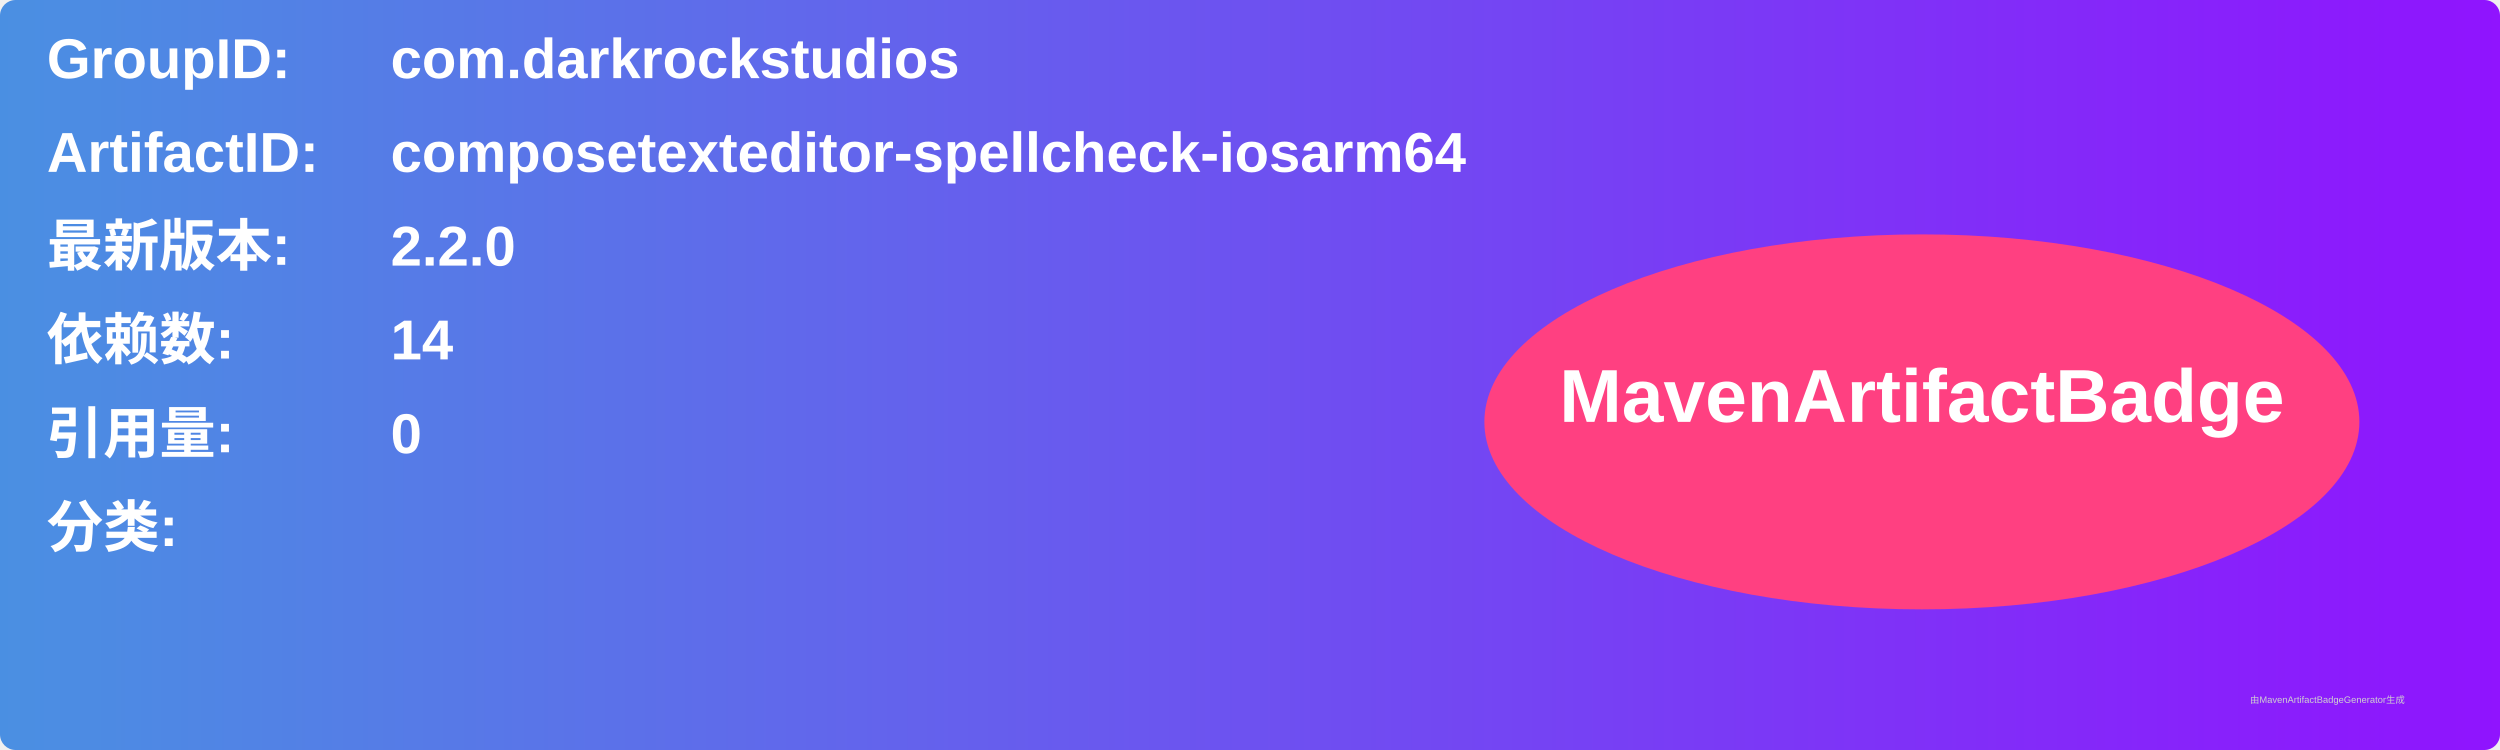
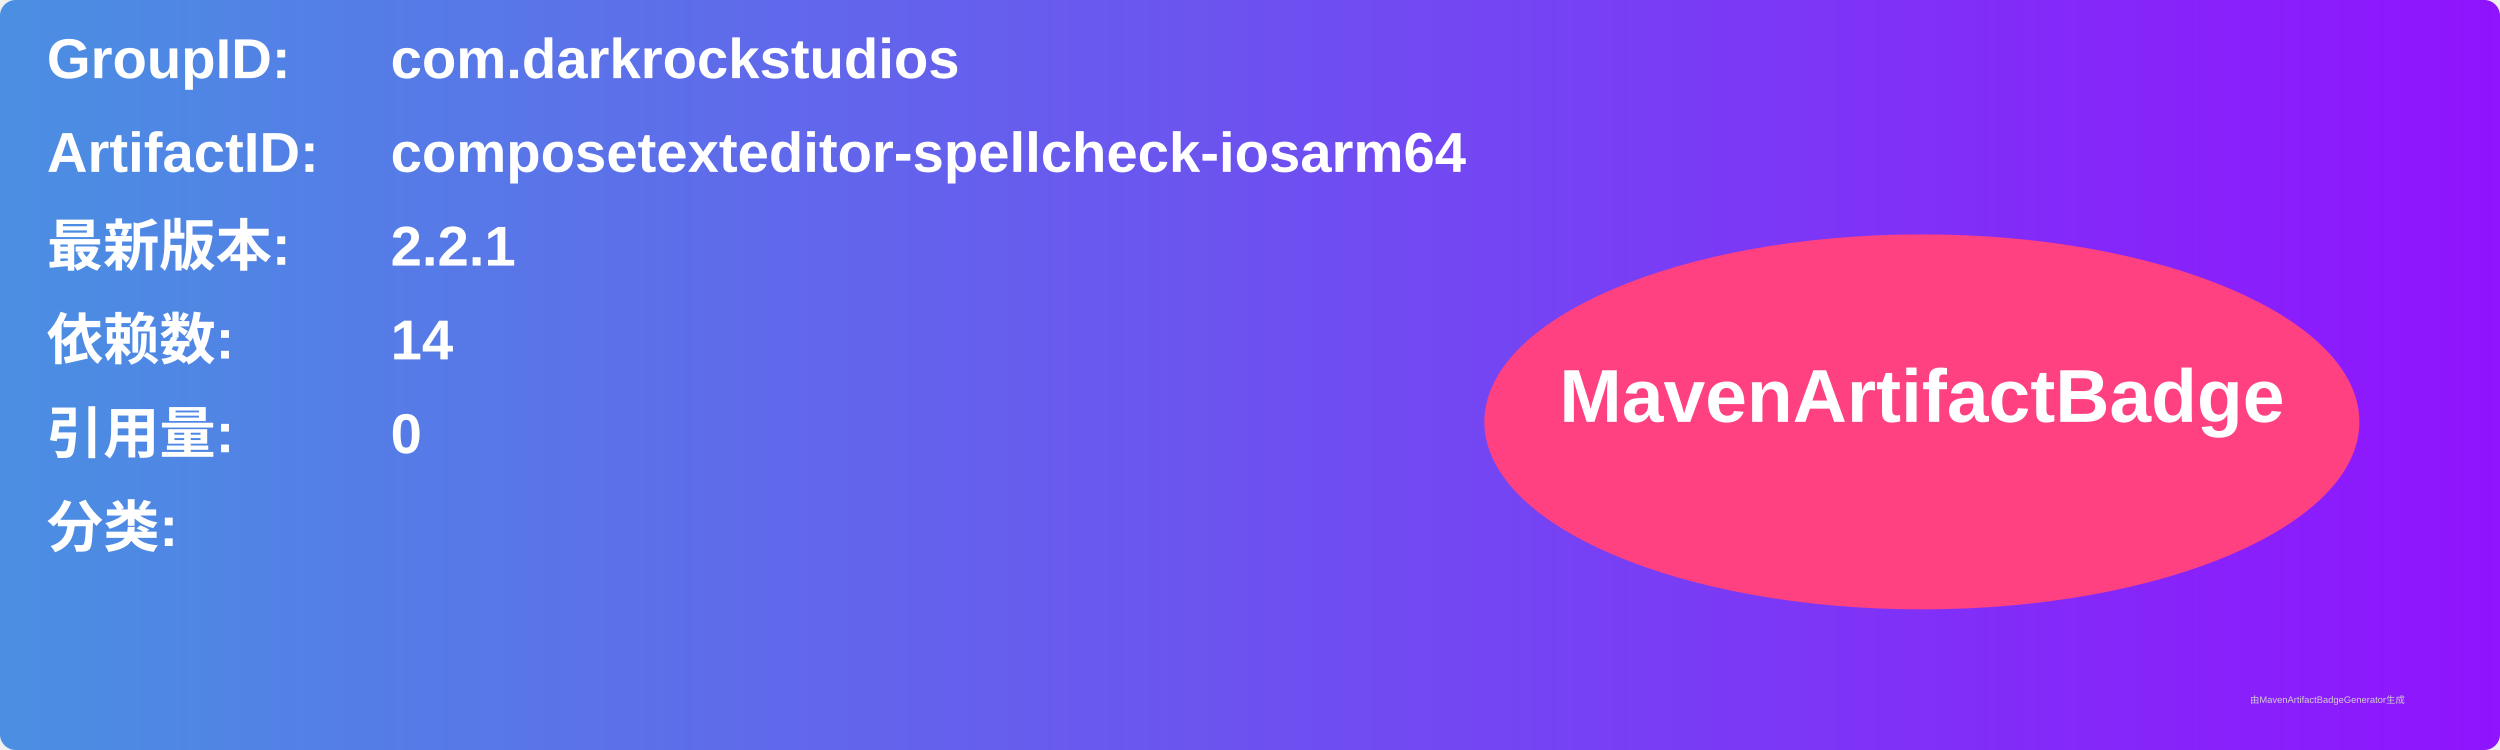
<svg xmlns="http://www.w3.org/2000/svg" width="800" height="240" viewBox="0 0 800 240">
  <linearGradient id="grad" x1="0%" y1="0%" x2="100%" y2="0%">
    <stop offset="0%" stop-color="#4a90e2" />
    <stop offset="100%" stop-color="#9013fe" />
  </linearGradient>
  <rect width="100%" height="100%" rx="5" ry="5" fill="url(#grad)" />
  <g transform="translate(15, 15)">
    <text x="0" y="10" font-family="Arial" font-size="18" fill="white" font-weight="bold" width="260">GroupID:</text>
    <text x="110" y="10" font-family="Arial" font-size="18" fill="white" font-weight="bold" width="460">com.darkrockstudios</text>
    <text x="0" y="40" font-family="Arial" font-size="18" fill="white" font-weight="bold" width="260">ArtifactID:</text>
    <text x="110" y="40" font-family="Arial" font-size="18" fill="white" font-weight="bold" width="460">composetexteditor-spellcheck-iosarm64</text>
    <text x="0" y="70" font-family="Arial" font-size="18" fill="white" font-weight="bold">最新版本:</text>
    <text x="110" y="70" font-family="Arial" font-size="18" fill="white" font-weight="bold">
-       <tspan font-weight="bold">2.2.0</tspan>
+       <tspan font-weight="bold">2.2.1</tspan>
    </text>
    <text x="0" y="100" font-family="Arial" font-size="18" fill="white" font-weight="bold">依赖数: </text>
    <text x="110" y="100" font-family="Arial" font-size="18" fill="white">
      <tspan font-weight="bold">14</tspan>
    </text>
    <text x="0" y="130" font-family="Arial" font-size="18" fill="white" font-weight="bold">引用量: </text>
    <text x="110" y="130" font-family="Arial" font-size="18" fill="white">
      <tspan font-weight="bold">0</tspan>
    </text>
    <text x="0" y="160" font-family="Arial" font-size="18" fill="white" font-weight="bold">分类:</text>
    <text x="10" y="190" font-family="Arial" font-size="10" fill="white">
      <tspan font-weight="bold" />
    </text>
    <ellipse cx="600" cy="120" rx="140" ry="60" fill="#ff4081" />
    <text x="600" y="120" text-anchor="middle" font-family="Arial" font-size="24" fill="white" font-weight="bold">MavenArtifactBadge</text>
  </g>
  <text x="720" y="225" font-family="Arial" font-size="3" fill="#d0d0d0">由MavenArtifactBadgeGenerator生成</text>
</svg>
